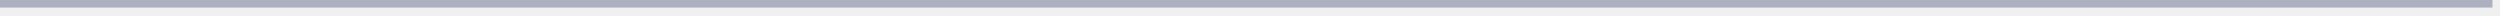
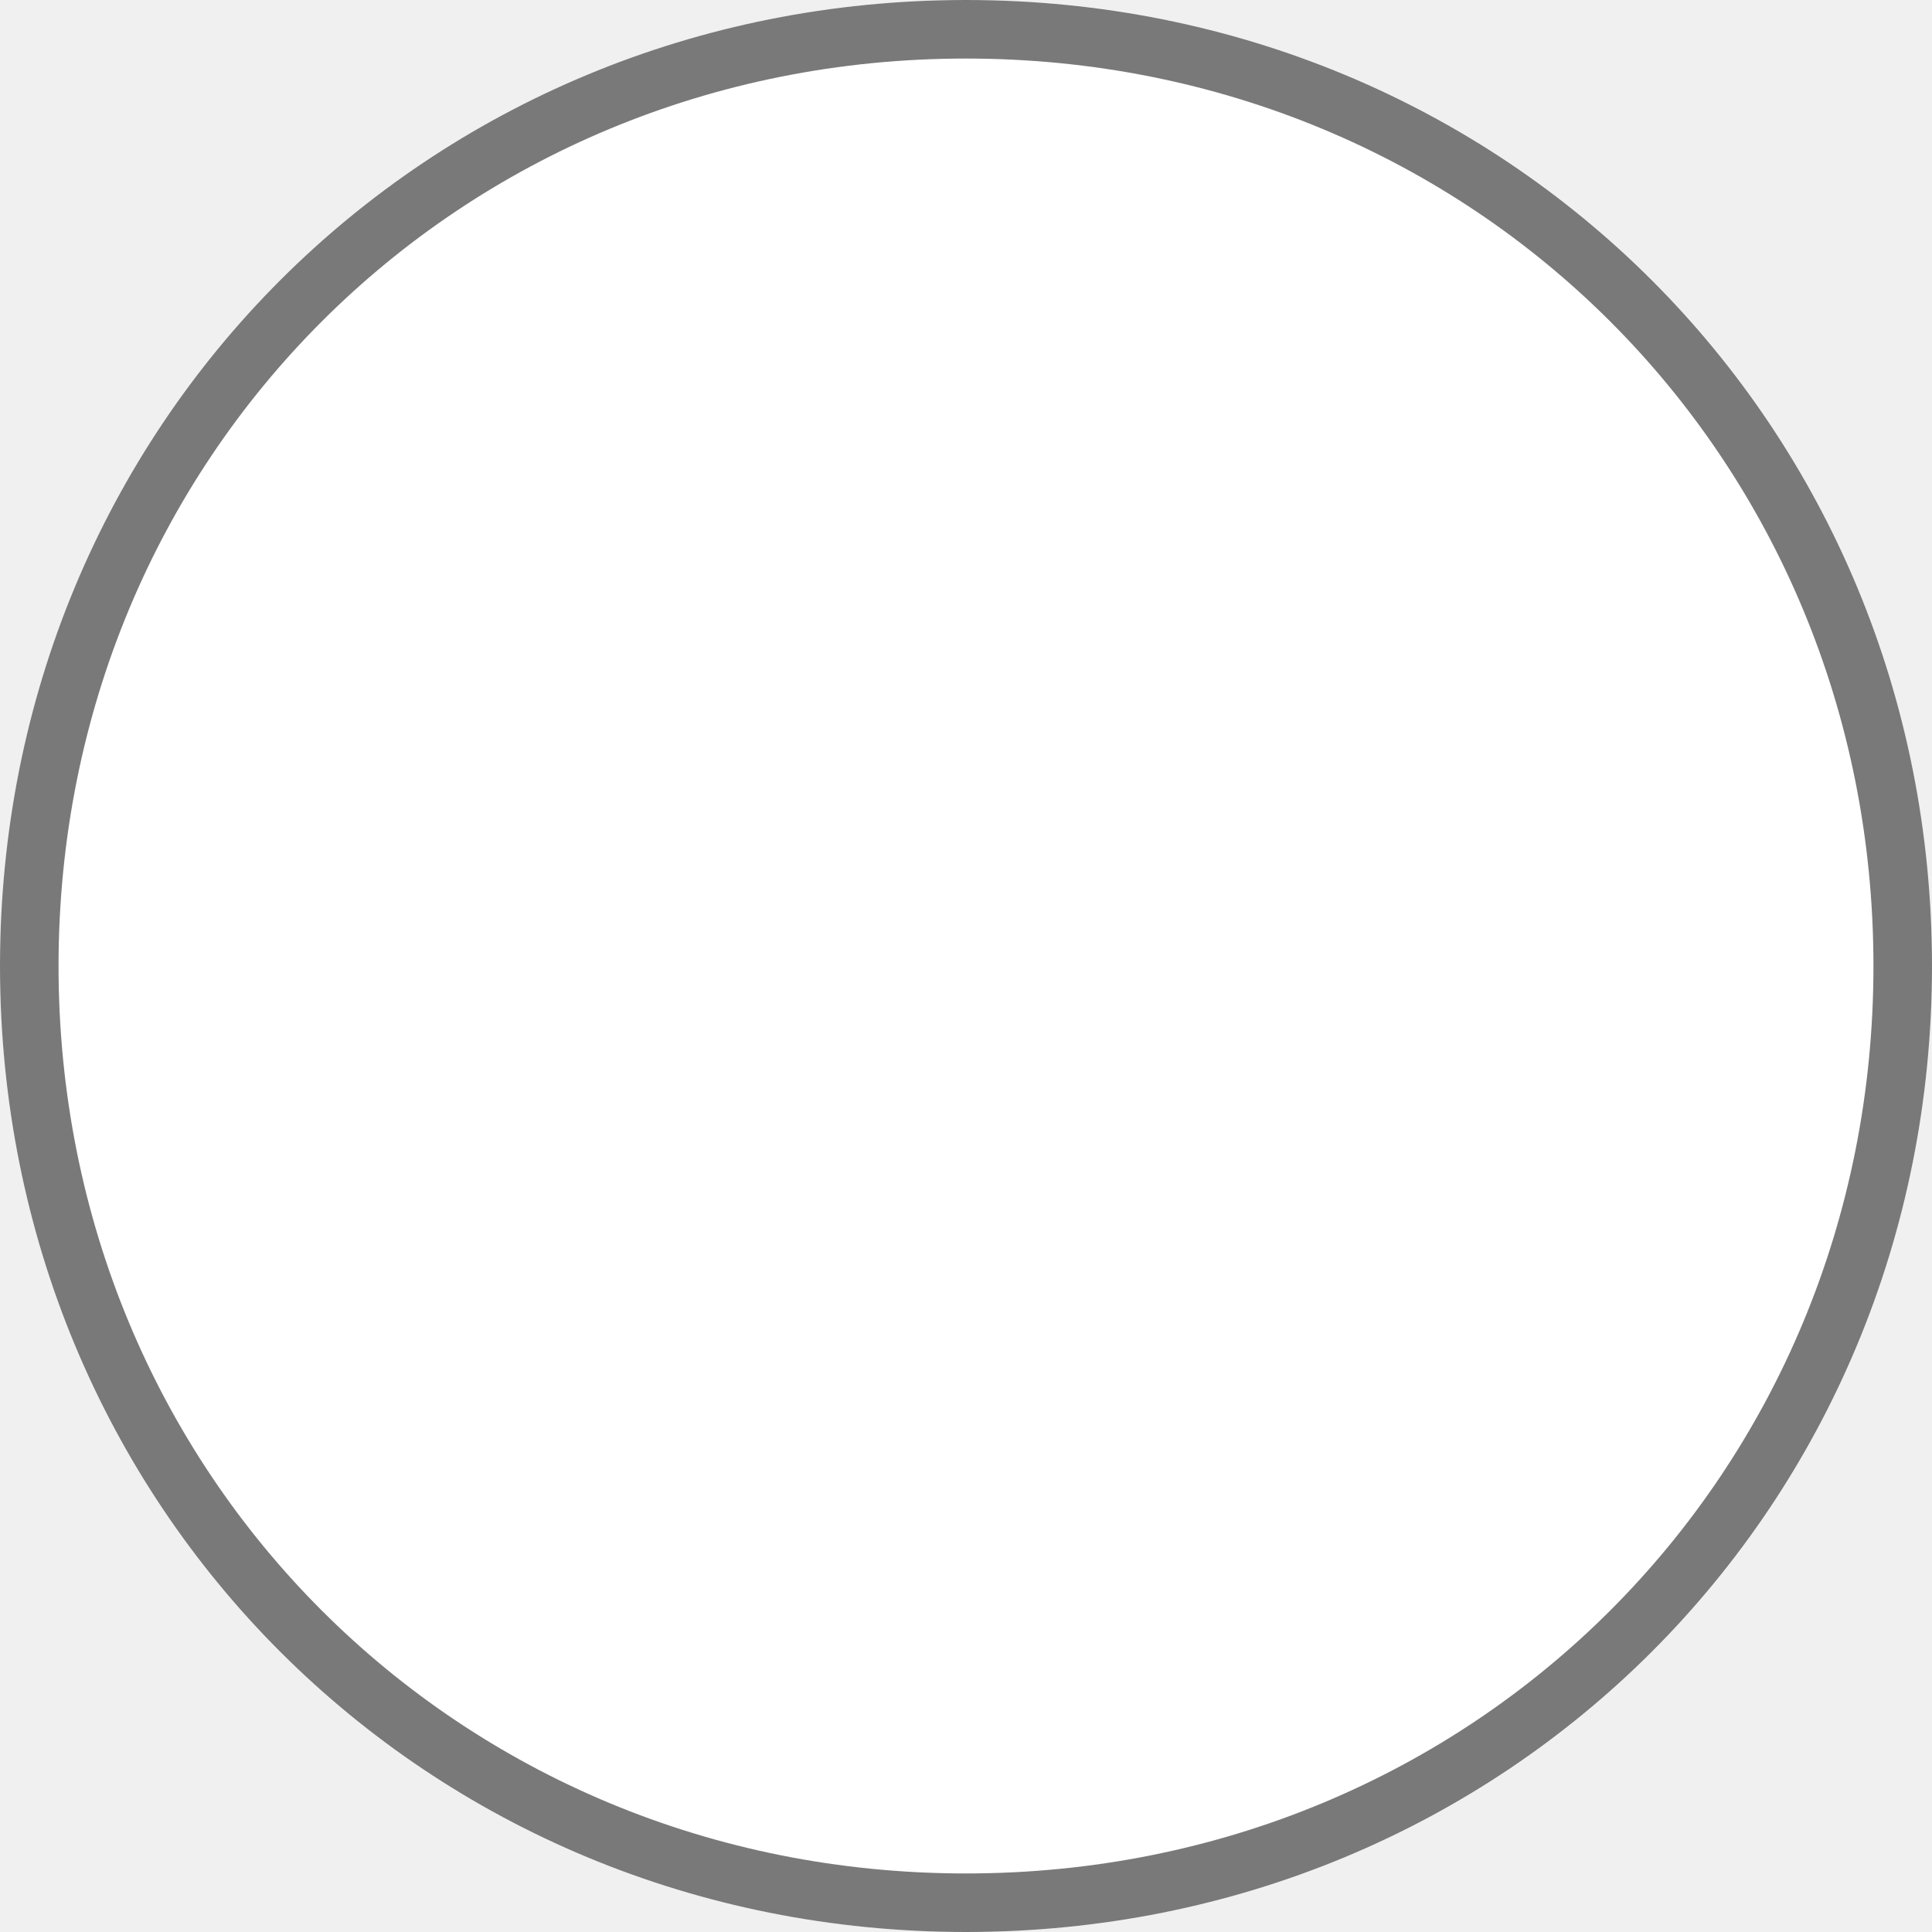
- <svg xmlns="http://www.w3.org/2000/svg" version="1.1" width="330px" height="2px">
-   <g transform="matrix(1 0 0 1 -30 -285 )">
-     <path d="M 30 285.5  L 359 285.5  " stroke-width="1" stroke="#adb0c1" fill="none" />
+ <svg xmlns="http://www.w3.org/2000/svg" version="1.1" width="33px" height="33px">
+   <g transform="matrix(1 0 0 1 -332 -274 )">
+     <path d="M 348.5 274  C 357.74 274  365 281.26  365 290.5  C 365 299.74  357.74 307  348.5 307  C 339.26 307  332 299.74  332 290.5  C 332 281.26  339.26 274  348.5 274  Z " fill-rule="nonzero" fill="#ffffff" stroke="none" />
+     <path d="M 348.5 274.5  C 357.46 274.5  364.5 281.54  364.5 290.5  C 364.5 299.46  357.46 306.5  348.5 306.5  C 339.54 306.5  332.5 299.46  332.5 290.5  C 332.5 281.54  339.54 274.5  348.5 274.5  Z " stroke-width="1" stroke="#797979" fill="none" />
  </g>
</svg>
